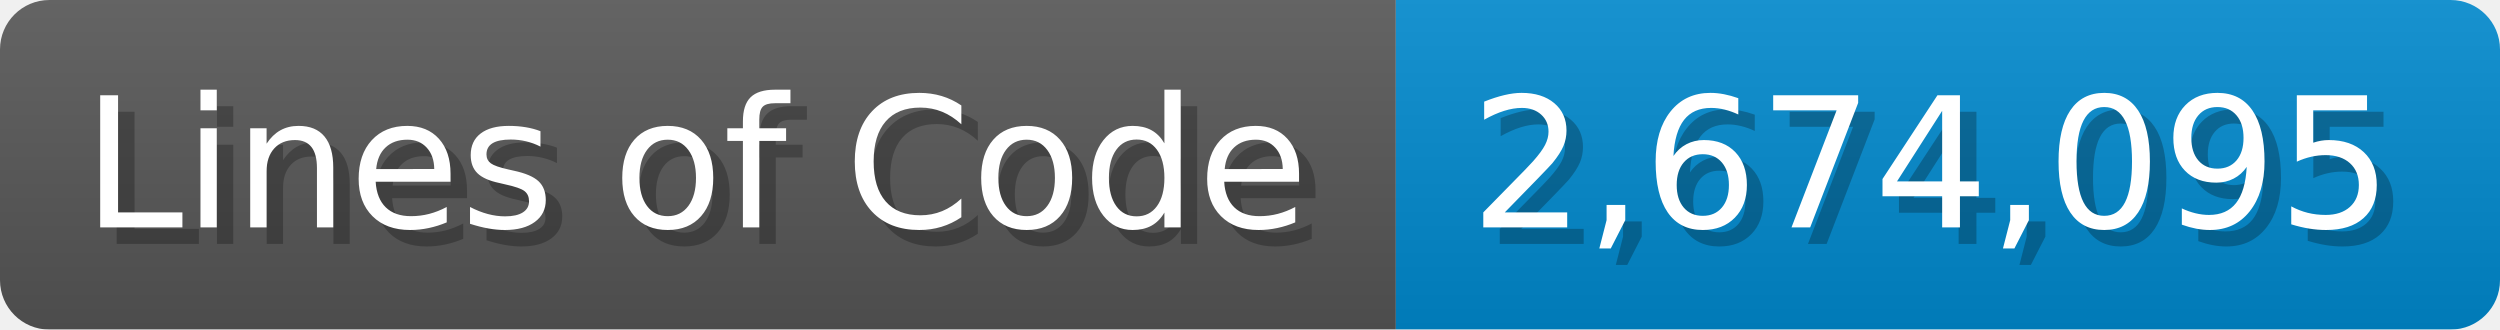
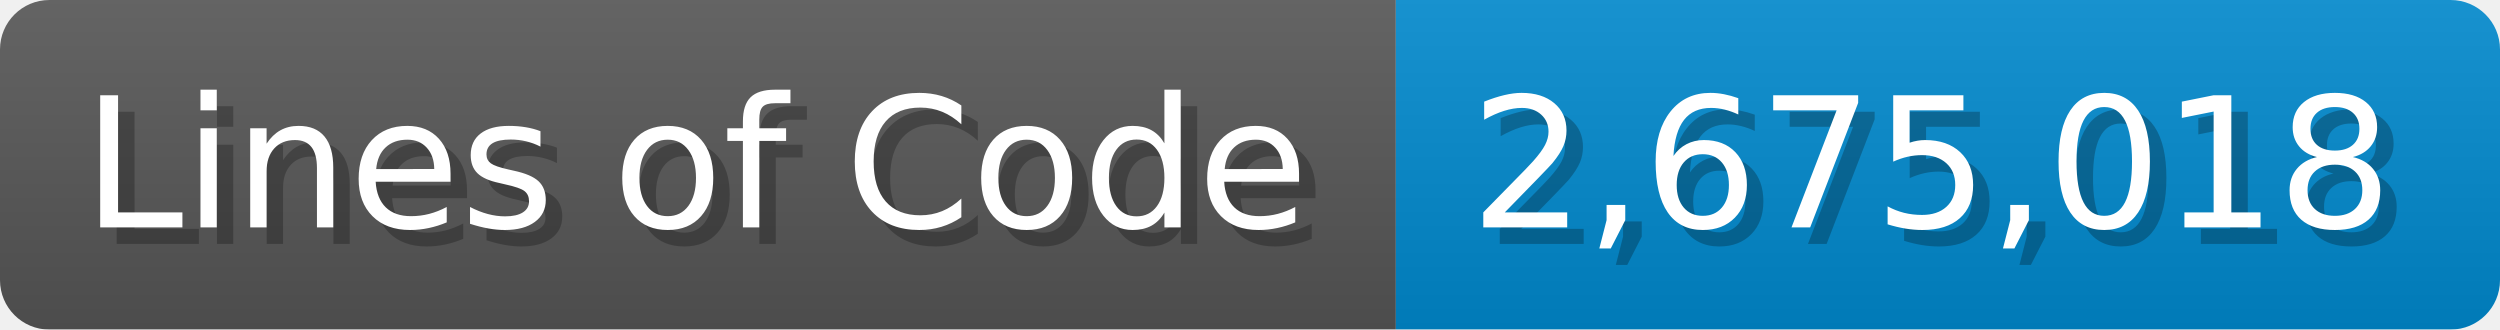
<svg xmlns="http://www.w3.org/2000/svg" width="151.7" height="20" viewBox="0 0 1517 200">
  <linearGradient id="a" x2="0" y2="100%">
    <stop offset="0" stop-opacity=".1" stop-color="#EEE" />
    <stop offset="1" stop-opacity=".1" />
  </linearGradient>
  <mask id="m">
    <rect width="1517" height="200" rx="30" fill="#FFF" />
  </mask>
  <g mask="url(#m)">
    <rect width="847" height="200" fill="#555" />
    <rect width="670" height="200" fill="#08C" x="847" />
    <rect width="1517" height="200" fill="url(#a)" />
  </g>
  <g fill="#fff" text-anchor="start" font-family="Verdana,DejaVu Sans,sans-serif" font-size="110">
    <text x="60" y="148" textLength="747" fill="#000" opacity="0.25">Lines of Code</text>
    <text x="50" y="138" textLength="747">Lines of Code</text>
-     <text x="902" y="148" textLength="570" fill="#000" opacity="0.25">2,674,095</text>
-     <text x="892" y="138" textLength="570">2,674,095</text>
+     <text x="902" y="148" textLength="570" fill="#000" opacity="0.25">2,675,018</text>
+     <text x="892" y="138" textLength="570">2,675,018</text>
  </g>
</svg>
